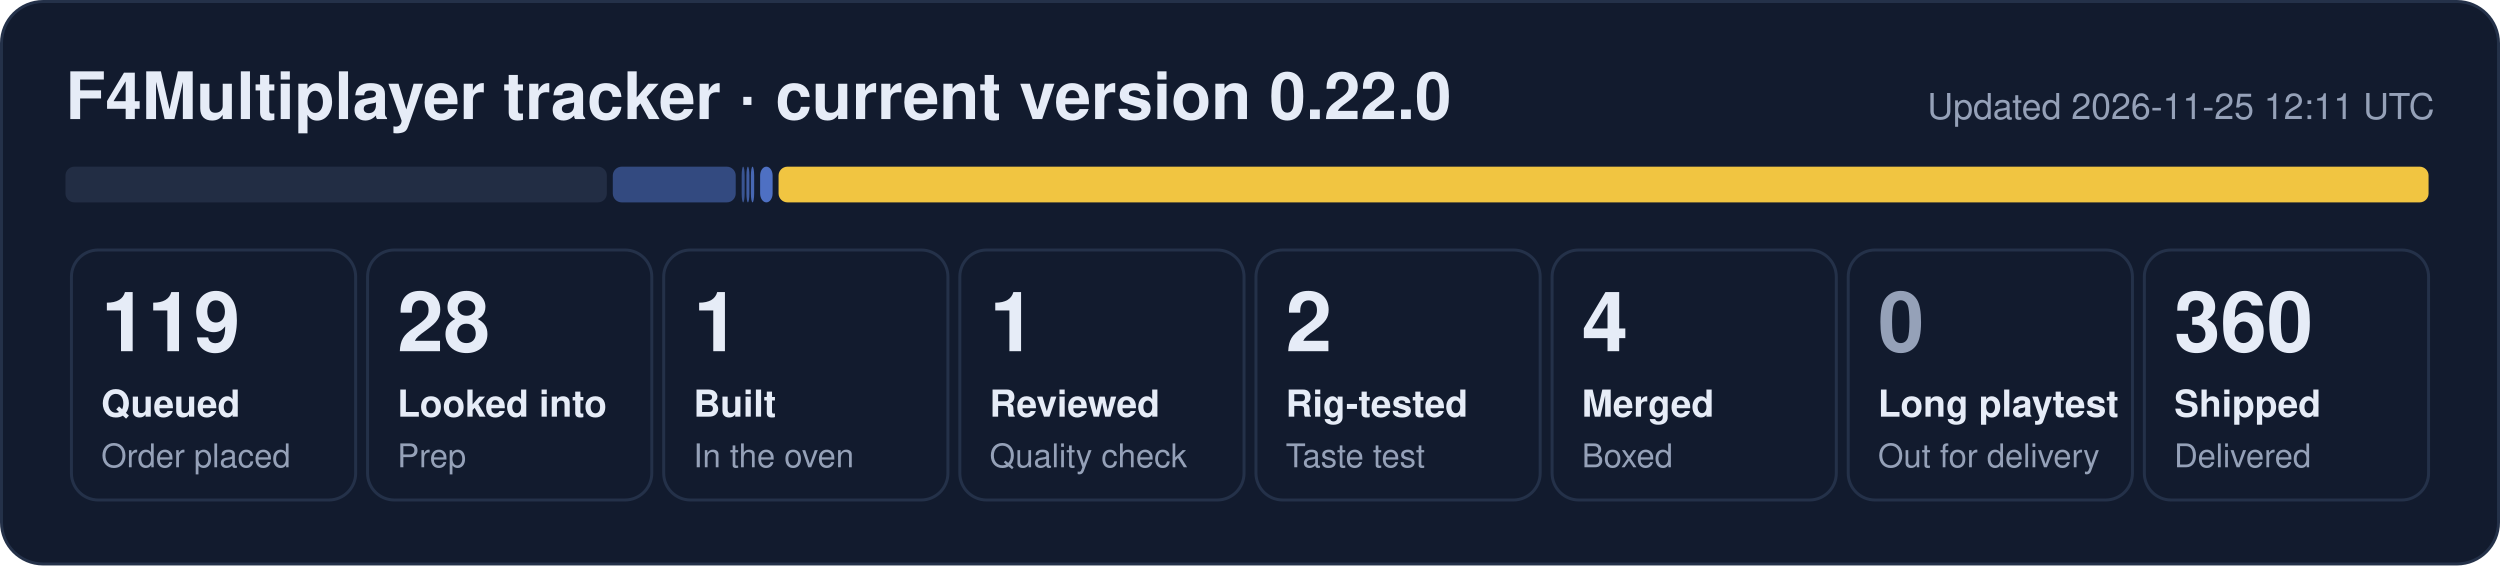
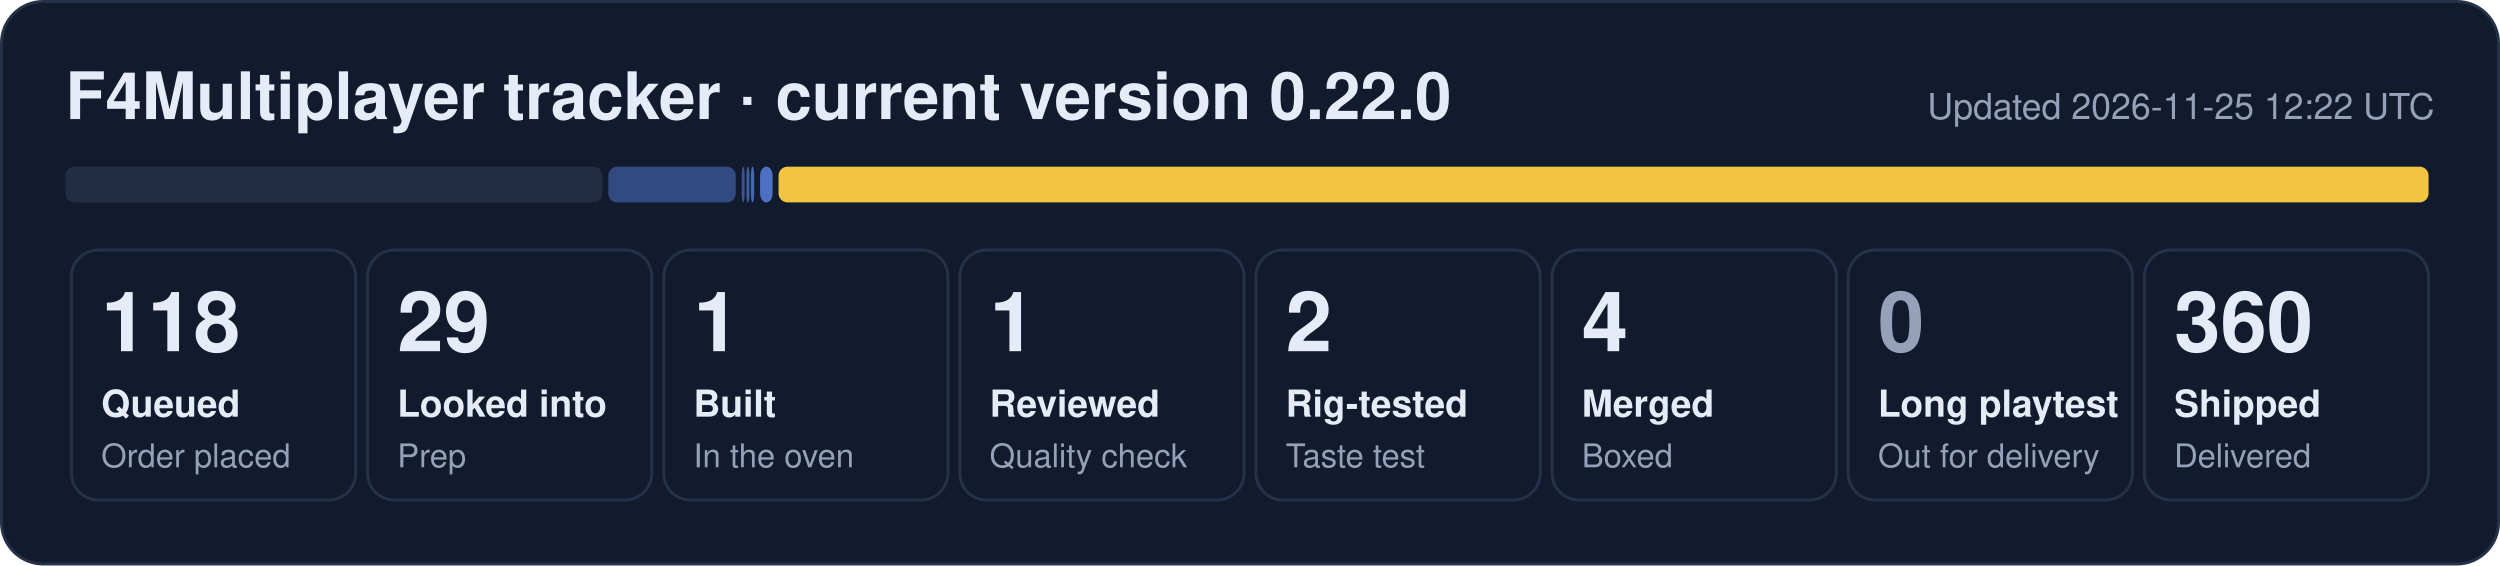
- <svg xmlns="http://www.w3.org/2000/svg" width="840" height="190" viewBox="0 0 840 190" role="img" aria-label="F4Multiplayer tracker: 119 queued, 28 looked into, 1 built, 1 reviewed, 2 rig-tested, 4 merged, 360 shipped">
+ <svg xmlns="http://www.w3.org/2000/svg" width="840" height="190" viewBox="0 0 840 190" role="img" aria-label="F4Multiplayer tracker: 118 queued, 29 looked into, 1 built, 1 reviewed, 2 rig-tested, 4 merged, 360 shipped">
  <rect x="0.5" y="0.5" width="839" height="189" rx="14" fill="#121b2e" stroke="#243149" />
  <text x="22" y="40" font-family="Segoe UI, Helvetica, Arial, sans-serif" font-size="22" font-weight="700" fill="#e6ecf7">F4Multiplayer tracker · current version 0.22.0</text>
-   <text x="818" y="40" font-family="Segoe UI, Helvetica, Arial, sans-serif" font-size="12" fill="#95a1b8" text-anchor="end">Updated 2026-11-25 12:11 UTC</text>
-   <rect x="22.0" y="56" width="181.9" height="12" rx="3" fill="#222d44" fill-opacity="1.00" />
-   <rect x="205.9" y="56" width="41.3" height="12" rx="3" fill="#5d86e8" fill-opacity="0.44" />
+   <text x="818" y="40" font-family="Segoe UI, Helvetica, Arial, sans-serif" font-size="12" fill="#95a1b8" text-anchor="end">Updated 2026-11-25 12:22 UTC</text>
+   <rect x="22.0" y="56" width="180.4" height="12" rx="3" fill="#222d44" fill-opacity="1.00" />
+   <rect x="204.4" y="56" width="42.8" height="12" rx="3" fill="#5d86e8" fill-opacity="0.44" />
  <rect x="249.2" y="56" width="1.0" height="12" rx="3" fill="#5d86e8" fill-opacity="0.53" />
  <rect x="250.8" y="56" width="1.0" height="12" rx="3" fill="#5d86e8" fill-opacity="0.62" />
  <rect x="252.3" y="56" width="1.1" height="12" rx="3" fill="#5d86e8" fill-opacity="0.71" />
  <rect x="255.4" y="56" width="4.2" height="12" rx="3" fill="#5d86e8" fill-opacity="0.80" />
  <rect x="261.6" y="56" width="554.4" height="12" rx="3" fill="#f5c842" fill-opacity="0.98" />
  <rect x="24.0" y="84" width="95.5" height="84" rx="9" fill="none" stroke="#243149" />
-   <text x="34.0" y="118" font-family="Segoe UI, Helvetica, Arial, sans-serif" font-size="28" font-weight="800" fill="#e6ecf7">119</text>
+   <text x="34.0" y="118" font-family="Segoe UI, Helvetica, Arial, sans-serif" font-size="28" font-weight="800" fill="#e6ecf7">118</text>
  <text x="34.0" y="140" font-family="Segoe UI, Helvetica, Arial, sans-serif" font-size="12.5" font-weight="600" fill="#e6ecf7">Queued</text>
  <text x="34.0" y="157" font-family="Segoe UI, Helvetica, Arial, sans-serif" font-size="11" fill="#95a1b8">Order placed</text>
  <rect x="123.5" y="84" width="95.5" height="84" rx="9" fill="none" stroke="#243149" />
-   <text x="133.5" y="118" font-family="Segoe UI, Helvetica, Arial, sans-serif" font-size="28" font-weight="800" fill="#e6ecf7">28</text>
+   <text x="133.5" y="118" font-family="Segoe UI, Helvetica, Arial, sans-serif" font-size="28" font-weight="800" fill="#e6ecf7">29</text>
  <text x="133.5" y="140" font-family="Segoe UI, Helvetica, Arial, sans-serif" font-size="12.5" font-weight="600" fill="#e6ecf7">Looked into</text>
  <text x="133.5" y="157" font-family="Segoe UI, Helvetica, Arial, sans-serif" font-size="11" fill="#95a1b8">Prep</text>
  <rect x="223.0" y="84" width="95.5" height="84" rx="9" fill="none" stroke="#243149" />
  <text x="233.0" y="118" font-family="Segoe UI, Helvetica, Arial, sans-serif" font-size="28" font-weight="800" fill="#e6ecf7">1</text>
  <text x="233.0" y="140" font-family="Segoe UI, Helvetica, Arial, sans-serif" font-size="12.5" font-weight="600" fill="#e6ecf7">Built</text>
  <text x="233.0" y="157" font-family="Segoe UI, Helvetica, Arial, sans-serif" font-size="11" fill="#95a1b8">In the oven</text>
  <rect x="322.5" y="84" width="95.5" height="84" rx="9" fill="none" stroke="#243149" />
  <text x="332.5" y="118" font-family="Segoe UI, Helvetica, Arial, sans-serif" font-size="28" font-weight="800" fill="#e6ecf7">1</text>
  <text x="332.5" y="140" font-family="Segoe UI, Helvetica, Arial, sans-serif" font-size="12.5" font-weight="600" fill="#e6ecf7">Reviewed</text>
  <text x="332.5" y="157" font-family="Segoe UI, Helvetica, Arial, sans-serif" font-size="11" fill="#95a1b8">Quality check</text>
  <rect x="422.0" y="84" width="95.5" height="84" rx="9" fill="none" stroke="#243149" />
  <text x="432.0" y="118" font-family="Segoe UI, Helvetica, Arial, sans-serif" font-size="28" font-weight="800" fill="#e6ecf7">2</text>
  <text x="432.0" y="140" font-family="Segoe UI, Helvetica, Arial, sans-serif" font-size="12.5" font-weight="600" fill="#e6ecf7">Rig-tested</text>
  <text x="432.0" y="157" font-family="Segoe UI, Helvetica, Arial, sans-serif" font-size="11" fill="#95a1b8">Taste test</text>
  <rect x="521.5" y="84" width="95.5" height="84" rx="9" fill="none" stroke="#243149" />
  <text x="531.5" y="118" font-family="Segoe UI, Helvetica, Arial, sans-serif" font-size="28" font-weight="800" fill="#e6ecf7">4</text>
  <text x="531.5" y="140" font-family="Segoe UI, Helvetica, Arial, sans-serif" font-size="12.5" font-weight="600" fill="#e6ecf7">Merged</text>
  <text x="531.5" y="157" font-family="Segoe UI, Helvetica, Arial, sans-serif" font-size="11" fill="#95a1b8">Boxed</text>
  <rect x="621.0" y="84" width="95.5" height="84" rx="9" fill="none" stroke="#243149" />
  <text x="631.0" y="118" font-family="Segoe UI, Helvetica, Arial, sans-serif" font-size="28" font-weight="800" fill="#95a1b8">0</text>
  <text x="631.0" y="140" font-family="Segoe UI, Helvetica, Arial, sans-serif" font-size="12.5" font-weight="600" fill="#e6ecf7">Long playtest</text>
  <text x="631.0" y="157" font-family="Segoe UI, Helvetica, Arial, sans-serif" font-size="11" fill="#95a1b8">Out for delivery</text>
  <rect x="720.5" y="84" width="95.5" height="84" rx="9" fill="none" stroke="#243149" />
  <text x="730.5" y="118" font-family="Segoe UI, Helvetica, Arial, sans-serif" font-size="28" font-weight="800" fill="#e6ecf7">360</text>
  <text x="730.5" y="140" font-family="Segoe UI, Helvetica, Arial, sans-serif" font-size="12.5" font-weight="600" fill="#e6ecf7">Shipped</text>
  <text x="730.5" y="157" font-family="Segoe UI, Helvetica, Arial, sans-serif" font-size="11" fill="#95a1b8">Delivered</text>
</svg>
